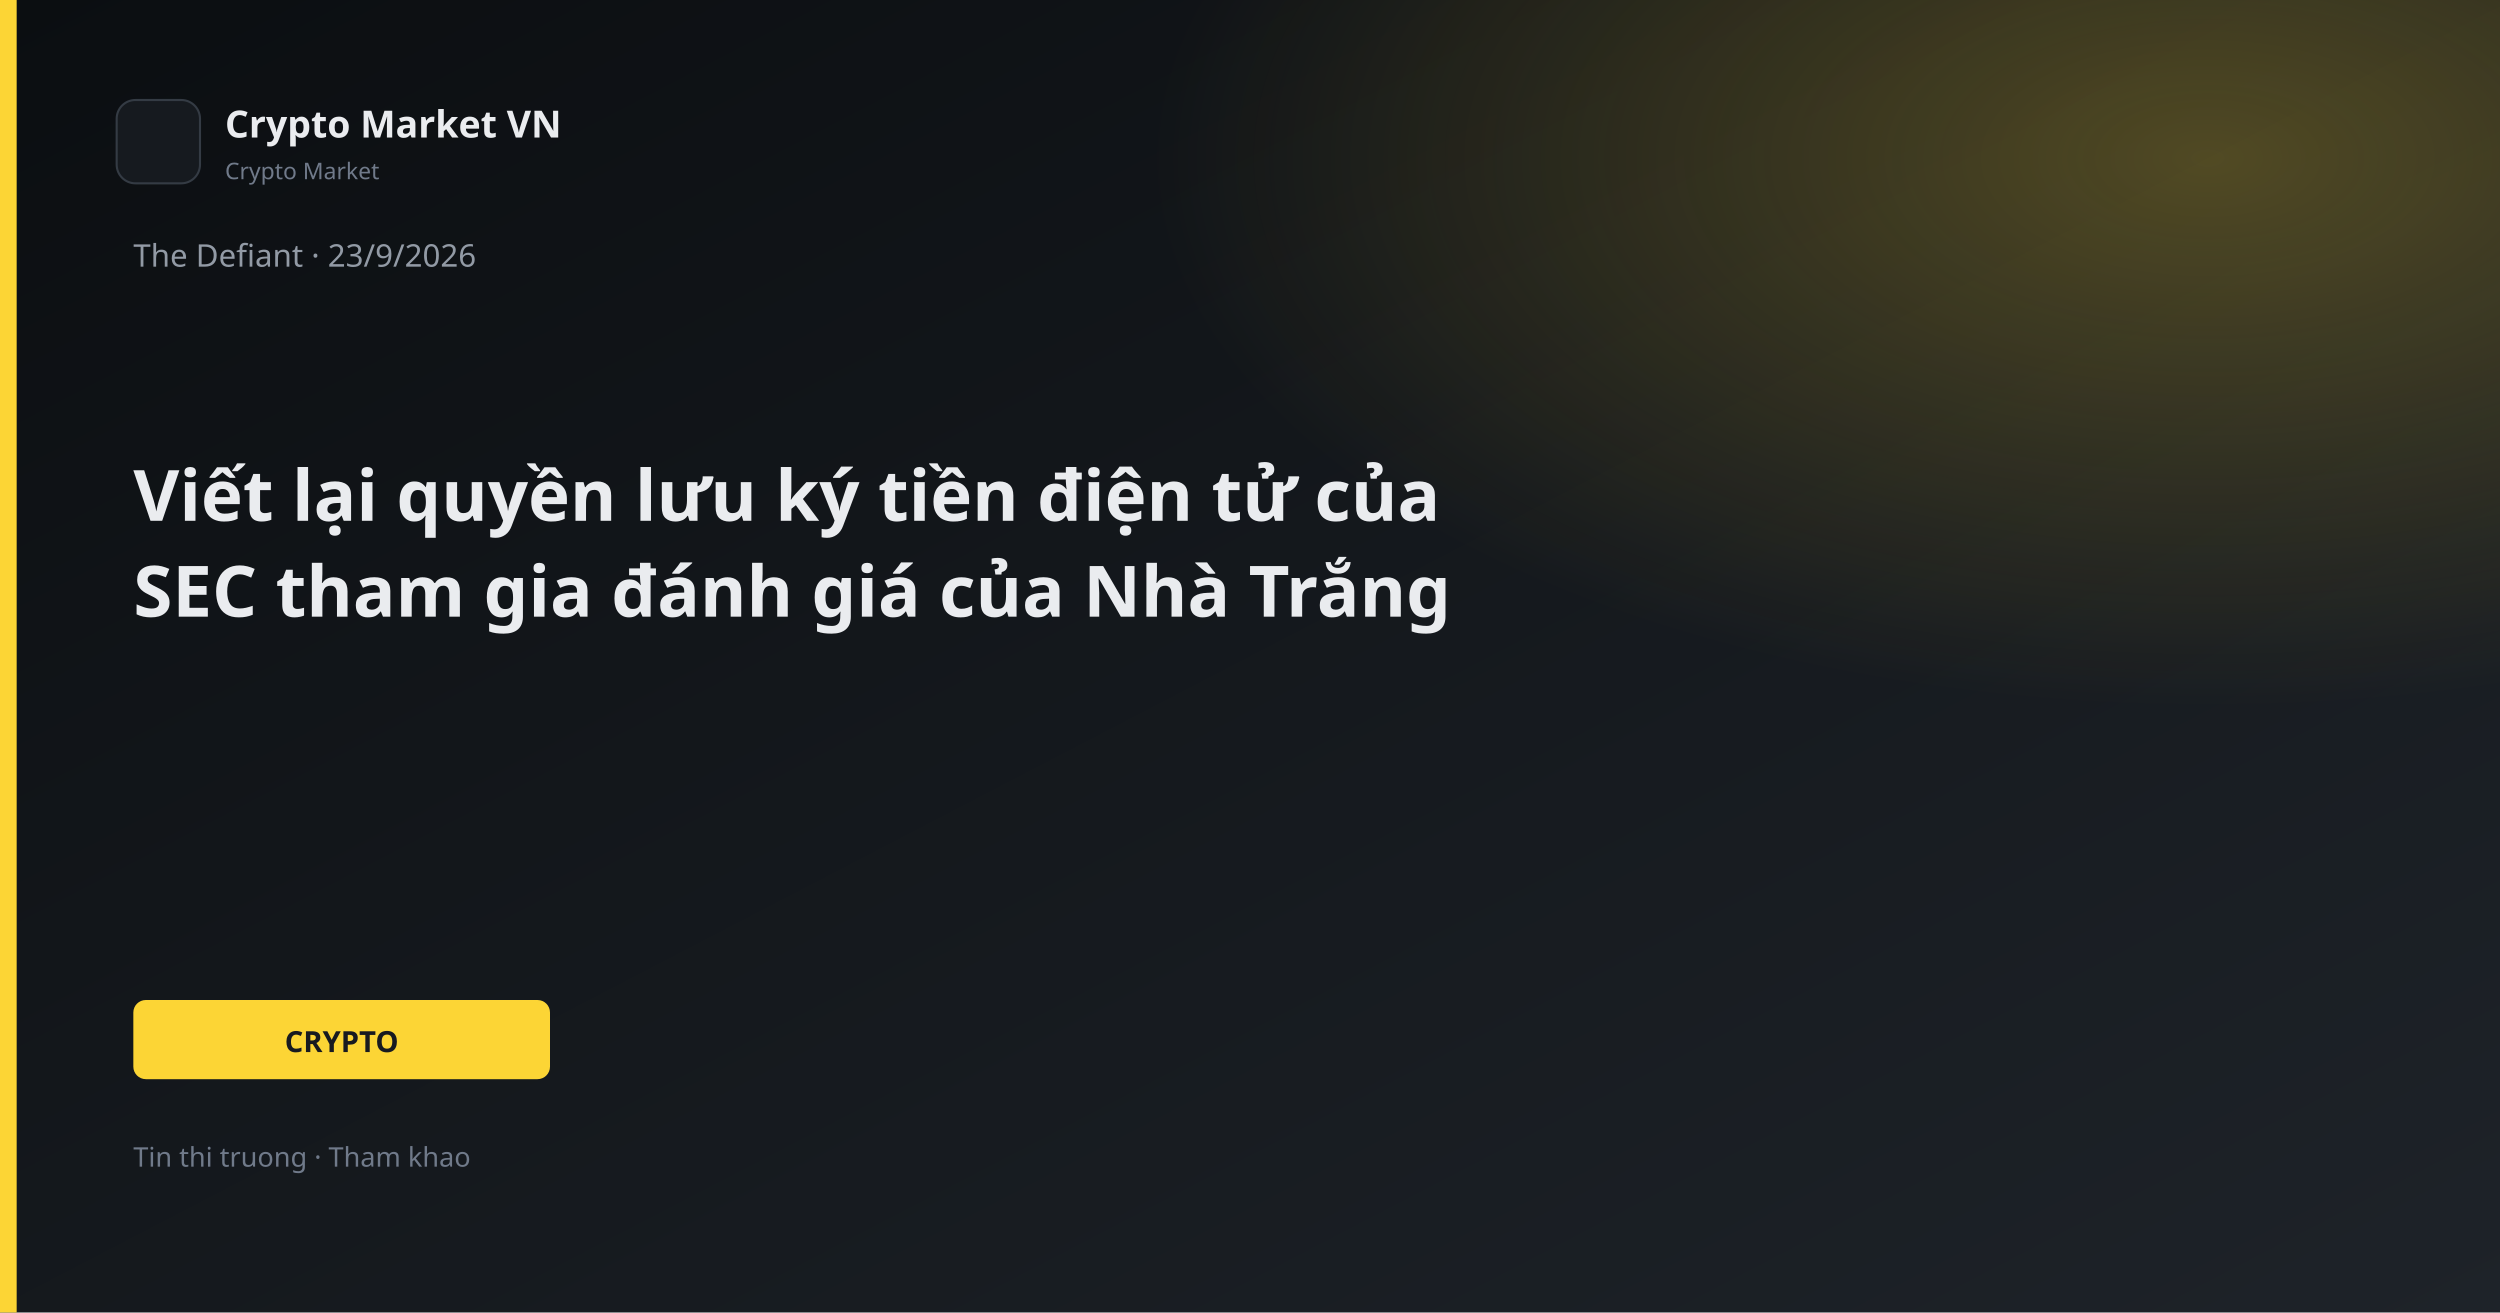
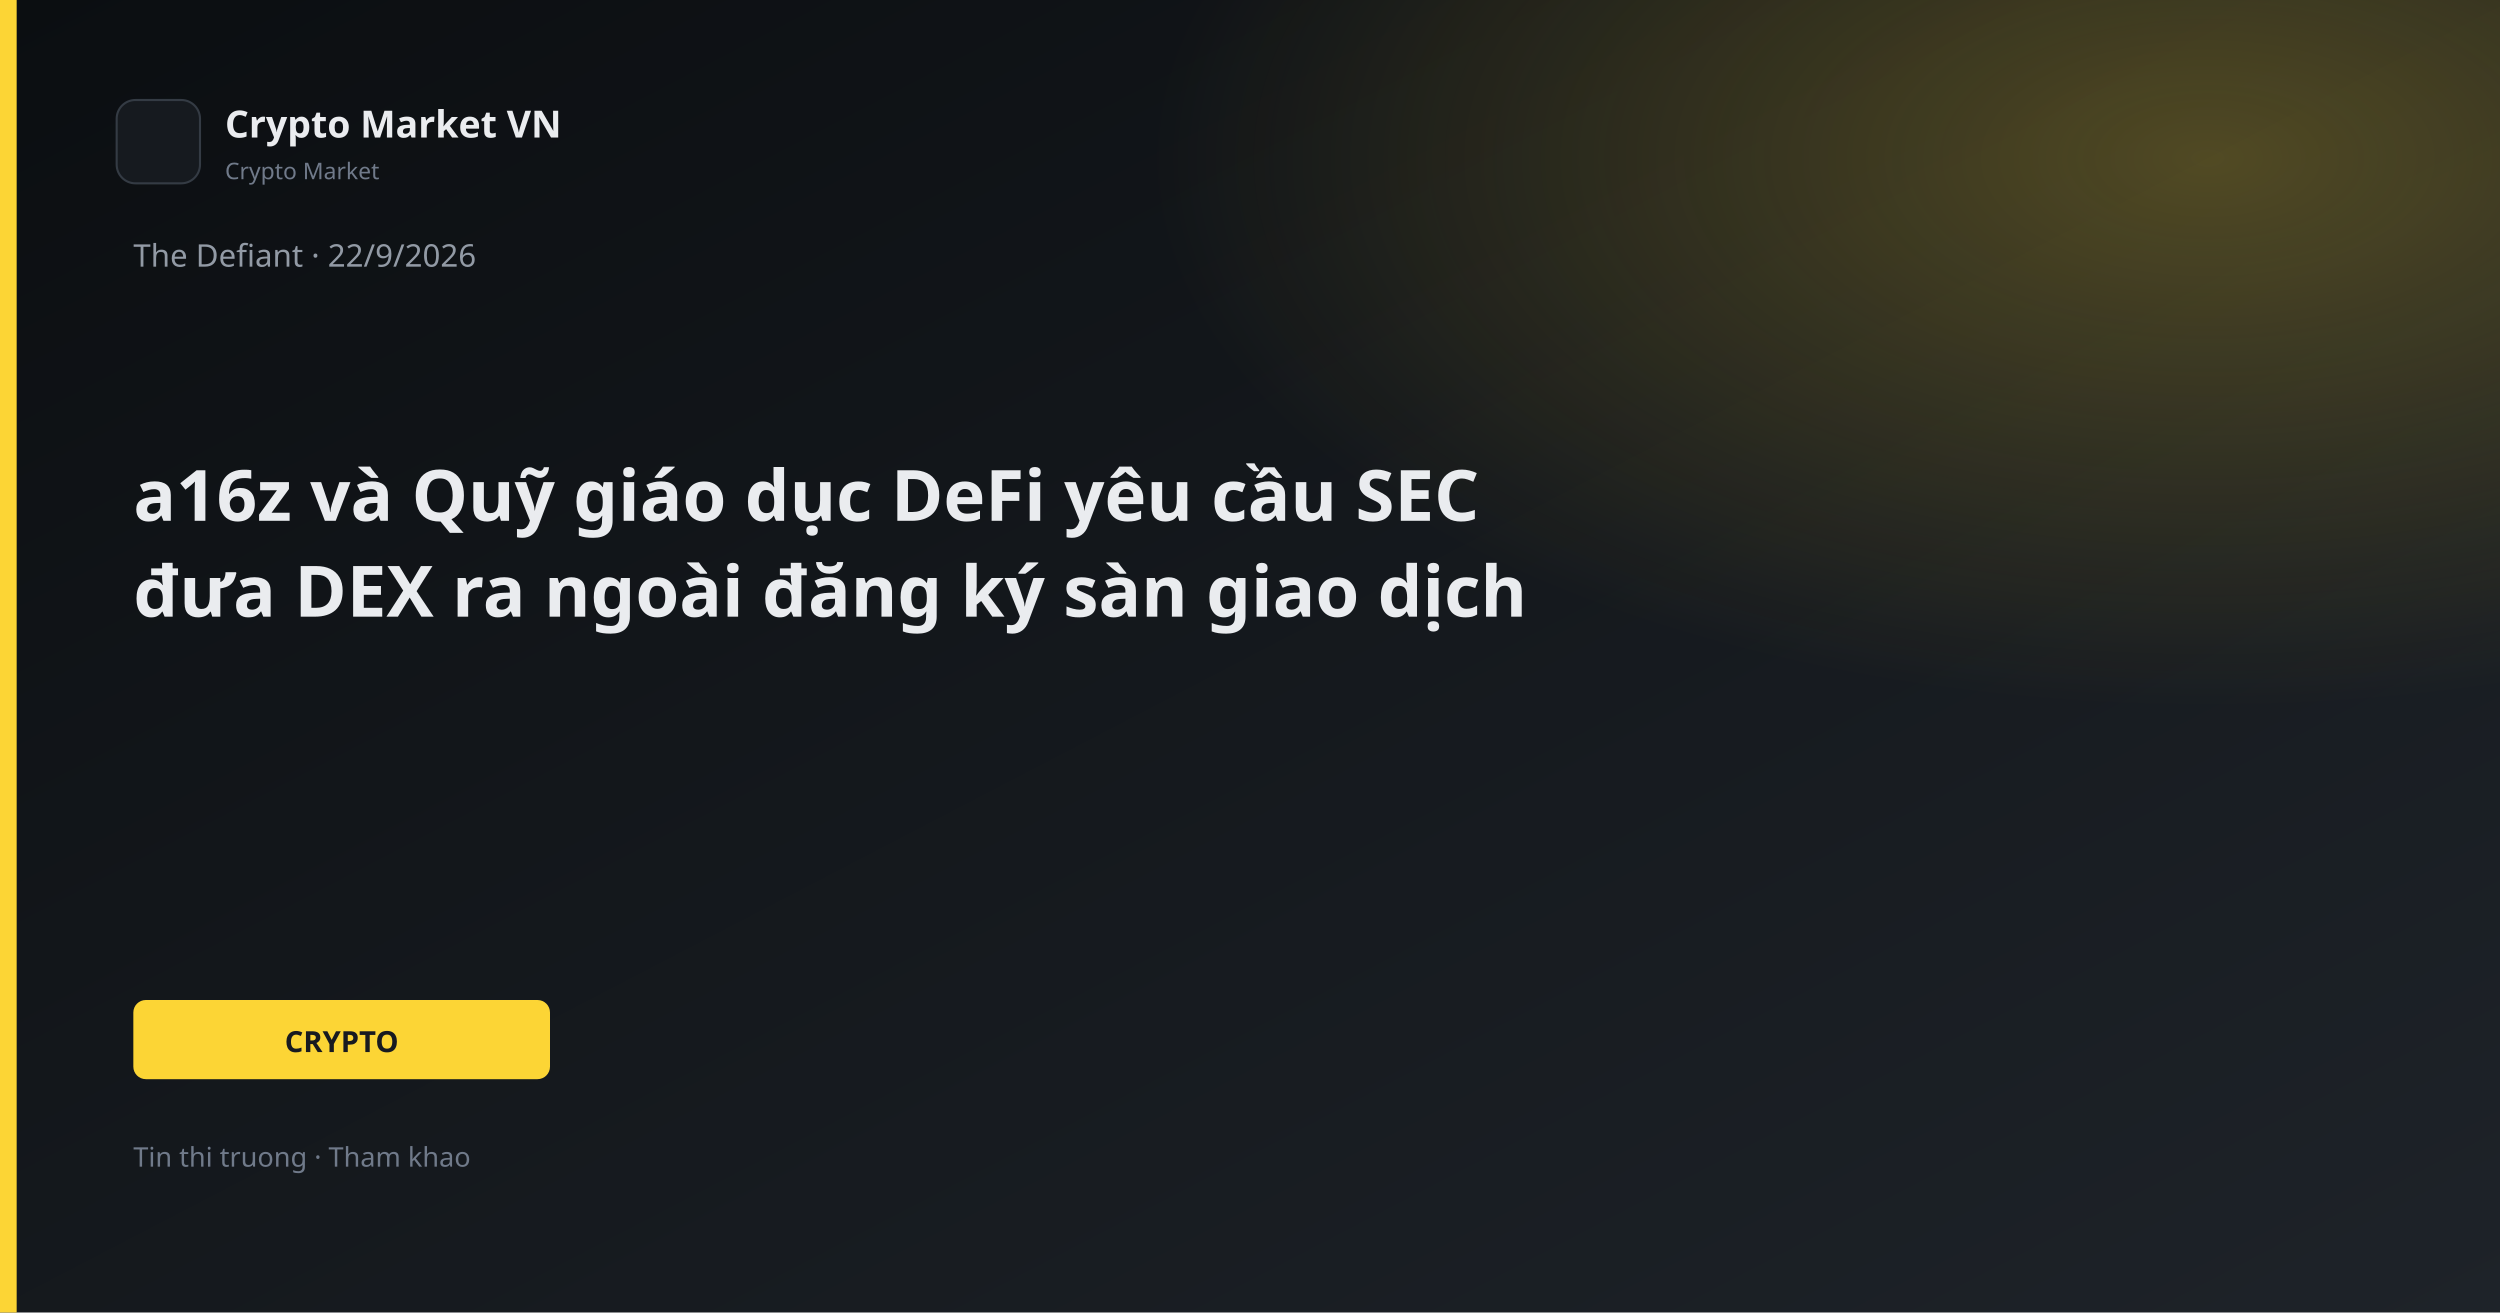
<svg xmlns="http://www.w3.org/2000/svg" width="1200" height="630" viewBox="0 0 1200 630">
  <defs>
    <linearGradient id="bg" x1="0" y1="0" x2="1" y2="1">
      <stop offset="0%" stop-color="#0B0E11" />
      <stop offset="100%" stop-color="#1E2329" />
    </linearGradient>
    <linearGradient id="gold" x1="0" y1="0" x2="1" y2="1">
      <stop stop-color="#FCD535" />
      <stop offset="1" stop-color="#F0B90B" />
    </linearGradient>
    <radialGradient id="glow" cx="88%" cy="12%" r="42%">
      <stop offset="0%" stop-color="#FCD535" stop-opacity="0.26" />
      <stop offset="100%" stop-color="#FCD535" stop-opacity="0" />
    </radialGradient>
  </defs>
  <rect width="1200" height="630" fill="url(#bg)" />
  <rect width="1200" height="630" fill="url(#glow)" />
  <rect x="0" y="0" width="8" height="630" fill="#FCD535" />
  <rect x="56" y="48" width="40" height="40" rx="9" fill="#161A1F" stroke="#343B44" />
  <text x="108" y="66" fill="#EAECEF" font-family="Segoe UI, system-ui, sans-serif" font-size="18" font-weight="600">Crypto Market VN</text>
  <text x="108" y="86" fill="#707A8A" font-family="Segoe UI, system-ui, sans-serif" font-size="11">Crypto Market</text>
-   <text x="64" y="128" fill="#929AA5" font-family="Segoe UI, system-ui, sans-serif" font-size="15">The Defiant · 23/9/2026</text>
-   <text x="64" y="250" fill="#EAECEF" font-family="Segoe UI, system-ui, sans-serif" font-size="34" font-weight="700">Viết lại quyền lưu ký tiền điện tử của</text>
-   <text x="64" y="296" fill="#EAECEF" font-family="Segoe UI, system-ui, sans-serif" font-size="34" font-weight="700">SEC tham gia đánh giá của Nhà Trắng</text>
+   <text x="64" y="128" fill="#929AA5" font-family="Segoe UI, system-ui, sans-serif" font-size="15">The Defiant · 22/9/2026</text>
+   <text x="64" y="250" fill="#EAECEF" font-family="Segoe UI, system-ui, sans-serif" font-size="34" font-weight="700">a16z và Quỹ giáo dục DeFi yêu cầu SEC</text>
+   <text x="64" y="296" fill="#EAECEF" font-family="Segoe UI, system-ui, sans-serif" font-size="34" font-weight="700">đưa DEX ra ngoài đăng ký sàn giao dịch</text>
  <rect x="64" y="480" width="200" height="38" rx="6" fill="#FCD535" />
  <text x="164" y="505" text-anchor="middle" fill="#181A20" font-family="Segoe UI, system-ui, sans-serif" font-size="14" font-weight="700">CRYPTO</text>
  <text x="64" y="560" fill="#707A8A" font-family="Segoe UI, system-ui, sans-serif" font-size="13">Tin thi truong · Tham khao</text>
</svg>
